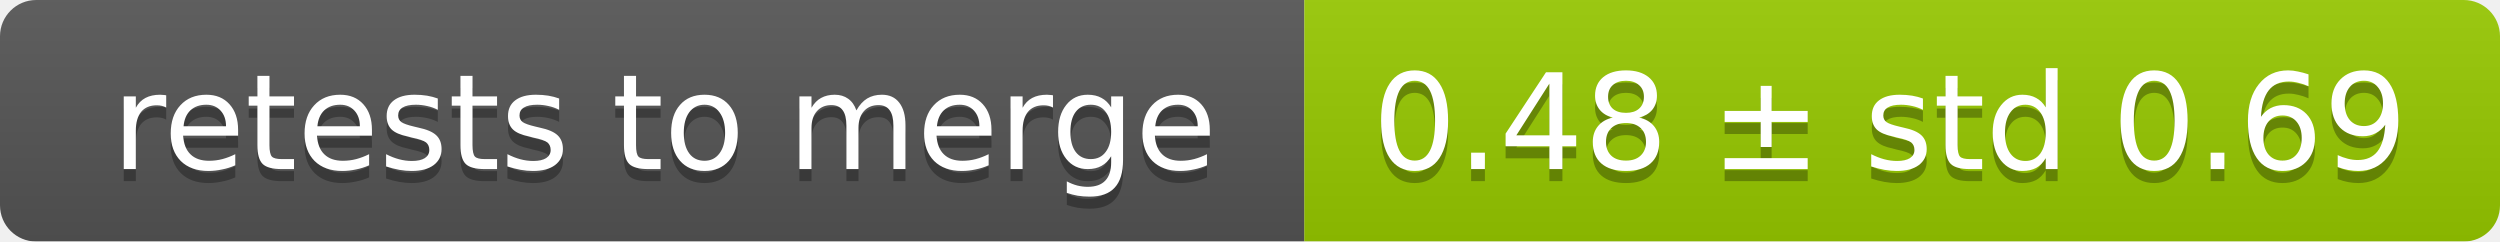
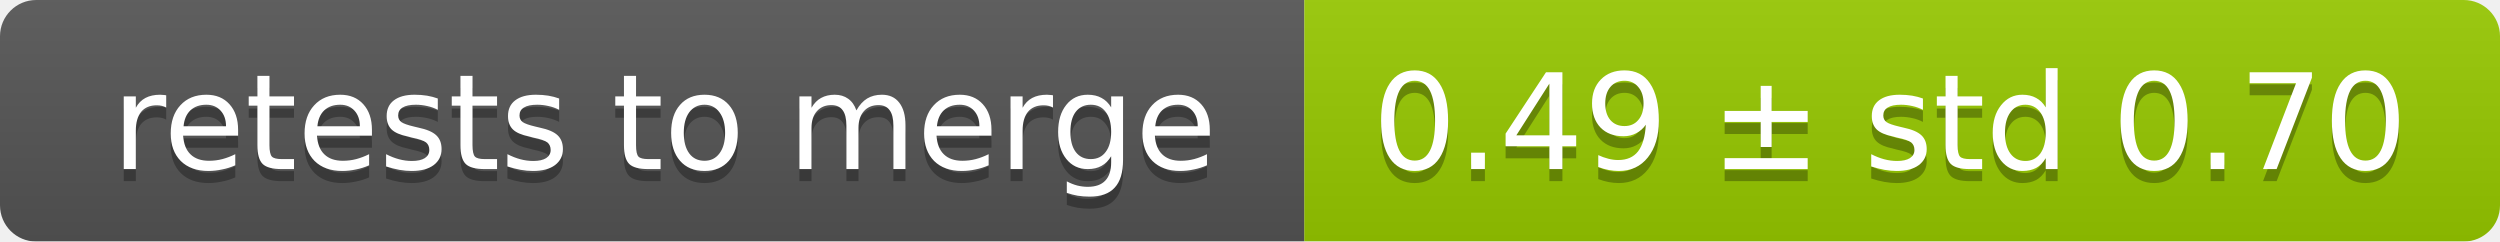
<svg xmlns="http://www.w3.org/2000/svg" width="207" height="20">
  <linearGradient id="smooth" x2="0" y2="100%">
    <stop offset="0" stop-color="#bbb" stop-opacity=".1" />
    <stop offset="1" stop-opacity=".1" />
  </linearGradient>
  <mask id="round">
    <rect width="207" height="20" rx="3" fill="#fff" />
  </mask>
  <g mask="url(#round)">
    <rect width="108" height="20" fill="#555" />
    <rect x="108" width="99" height="20" fill="#97ca00" />
    <rect width="207" height="20" fill="url(#smooth)" />
  </g>
  <g fill="#fff" text-anchor="middle" font-family="DejaVu Sans,Verdana,Geneva,sans-serif" font-size="11">
    <text x="55" y="15" fill="#010101" fill-opacity=".3">retests to merge</text>
    <text x="55" y="14">retests to merge</text>
-     <text x="156.5" y="15" fill="#010101" fill-opacity=".3">0.48 ± std 0.69</text>
-     <text x="156.5" y="14">0.48 ± std 0.69</text>
+     <text x="156.5" y="15" fill="#010101" fill-opacity=".3">0.49 ± std 0.70</text>
+     <text x="156.5" y="14">0.49 ± std 0.70</text>
  </g>
</svg>
